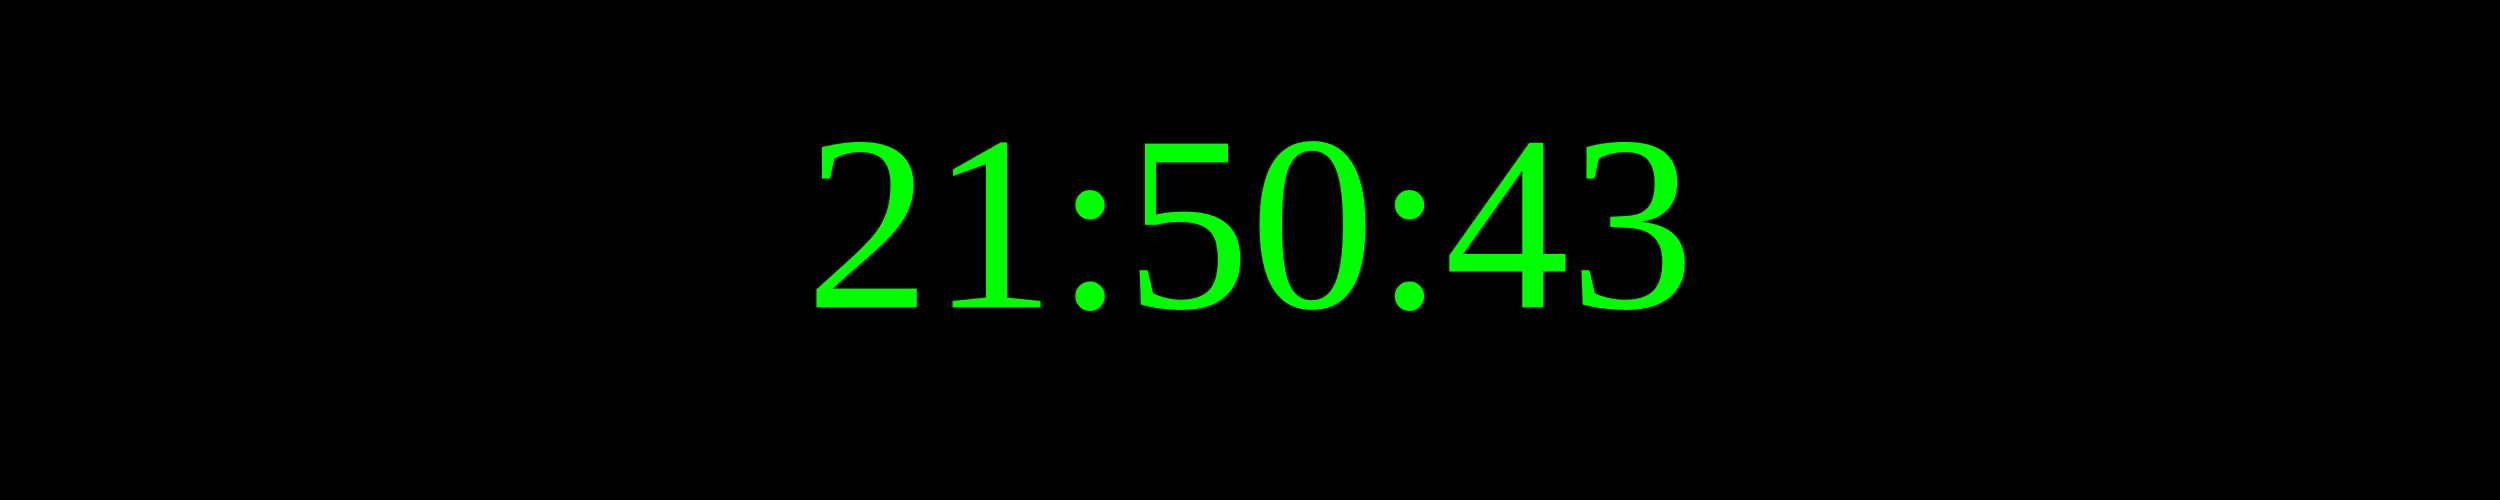
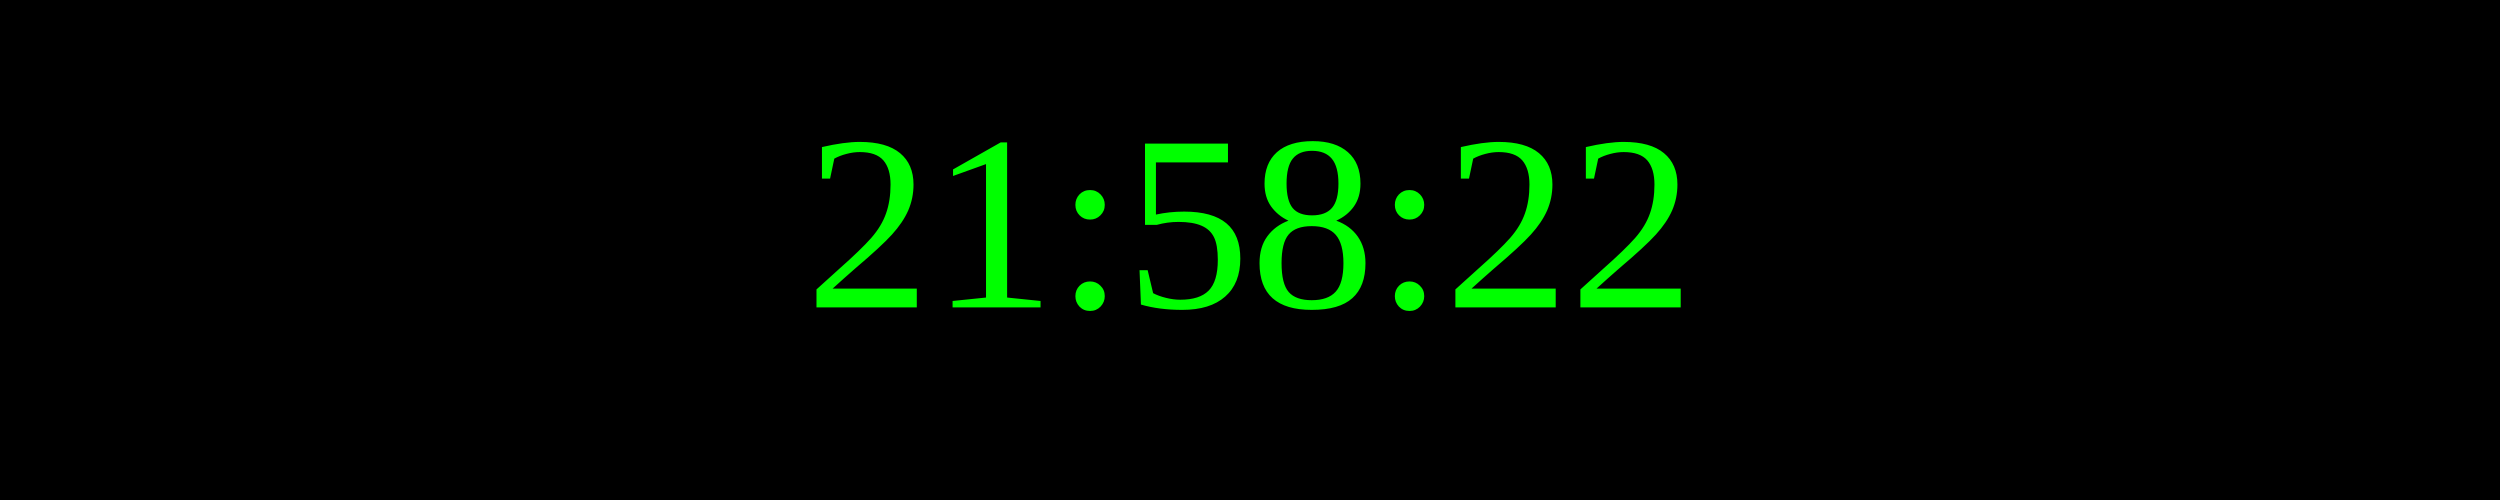
<svg xmlns="http://www.w3.org/2000/svg" width="250" height="50">
  <rect width="100%" height="100%" fill="black" />
  <text x="50%" y="50%" font-size="25" fill="lime" text-anchor="middle" dominant-baseline="middle">
- 21:50:43
+ 21:58:22
</text>
</svg>
